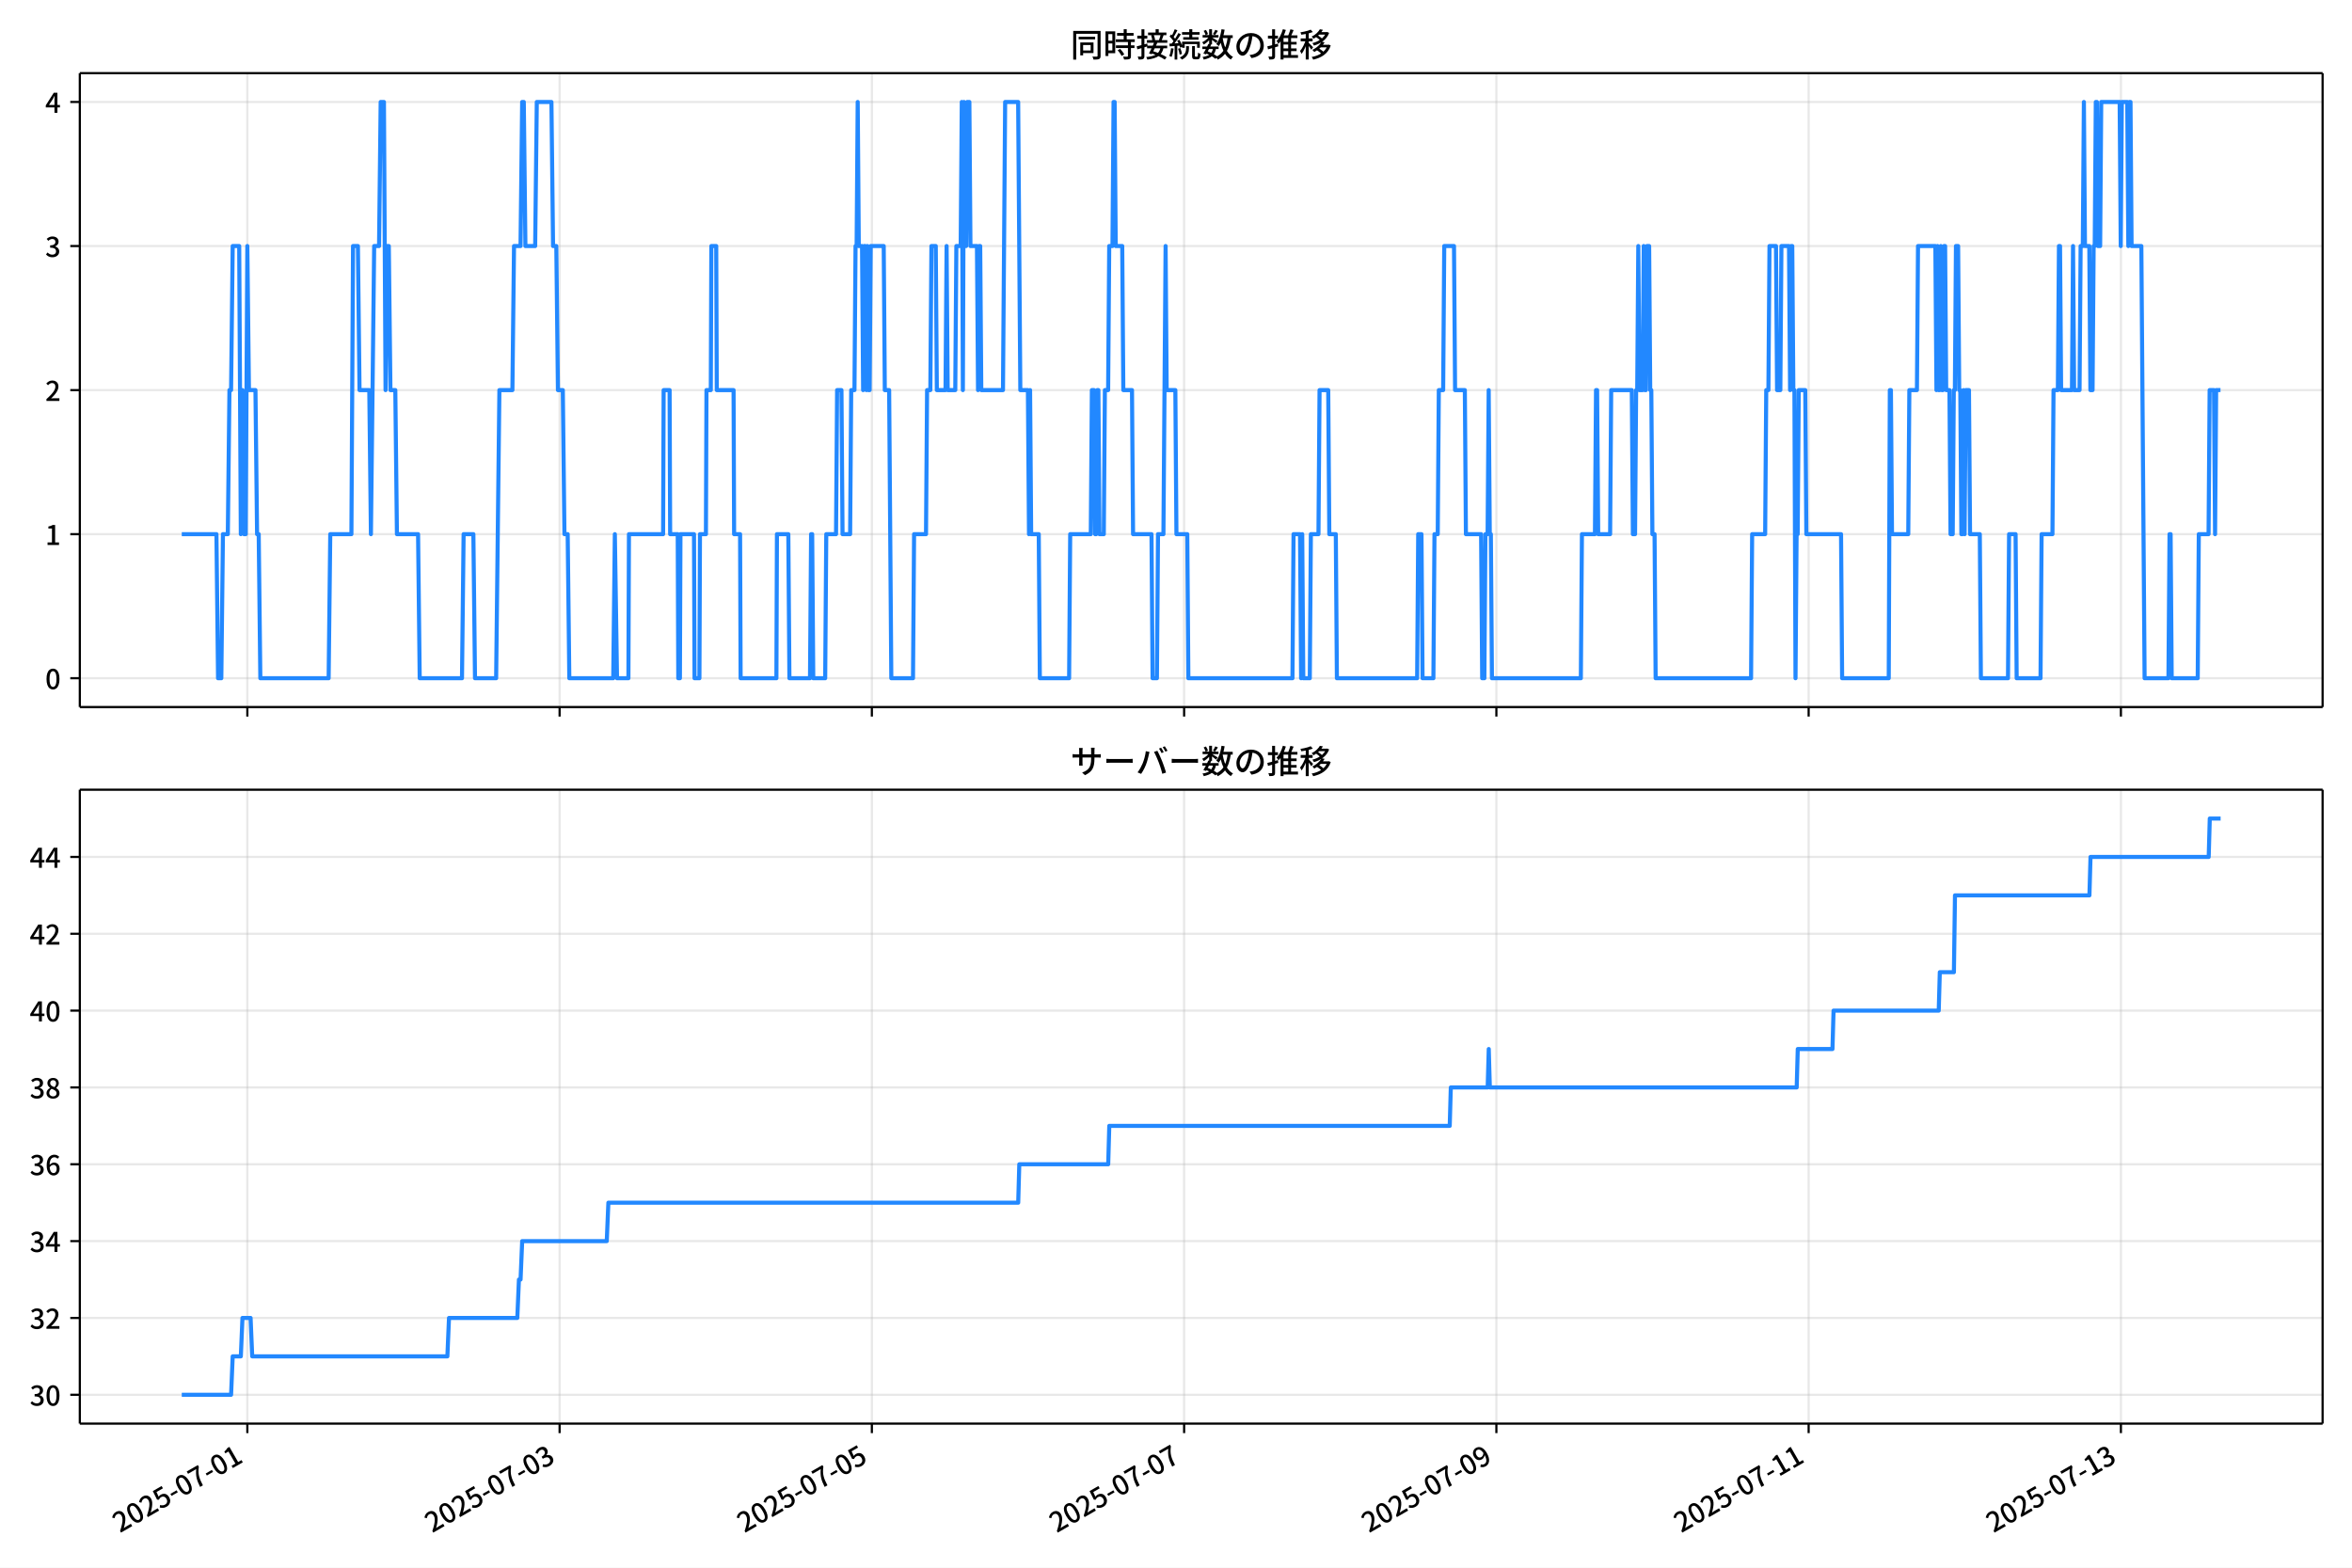
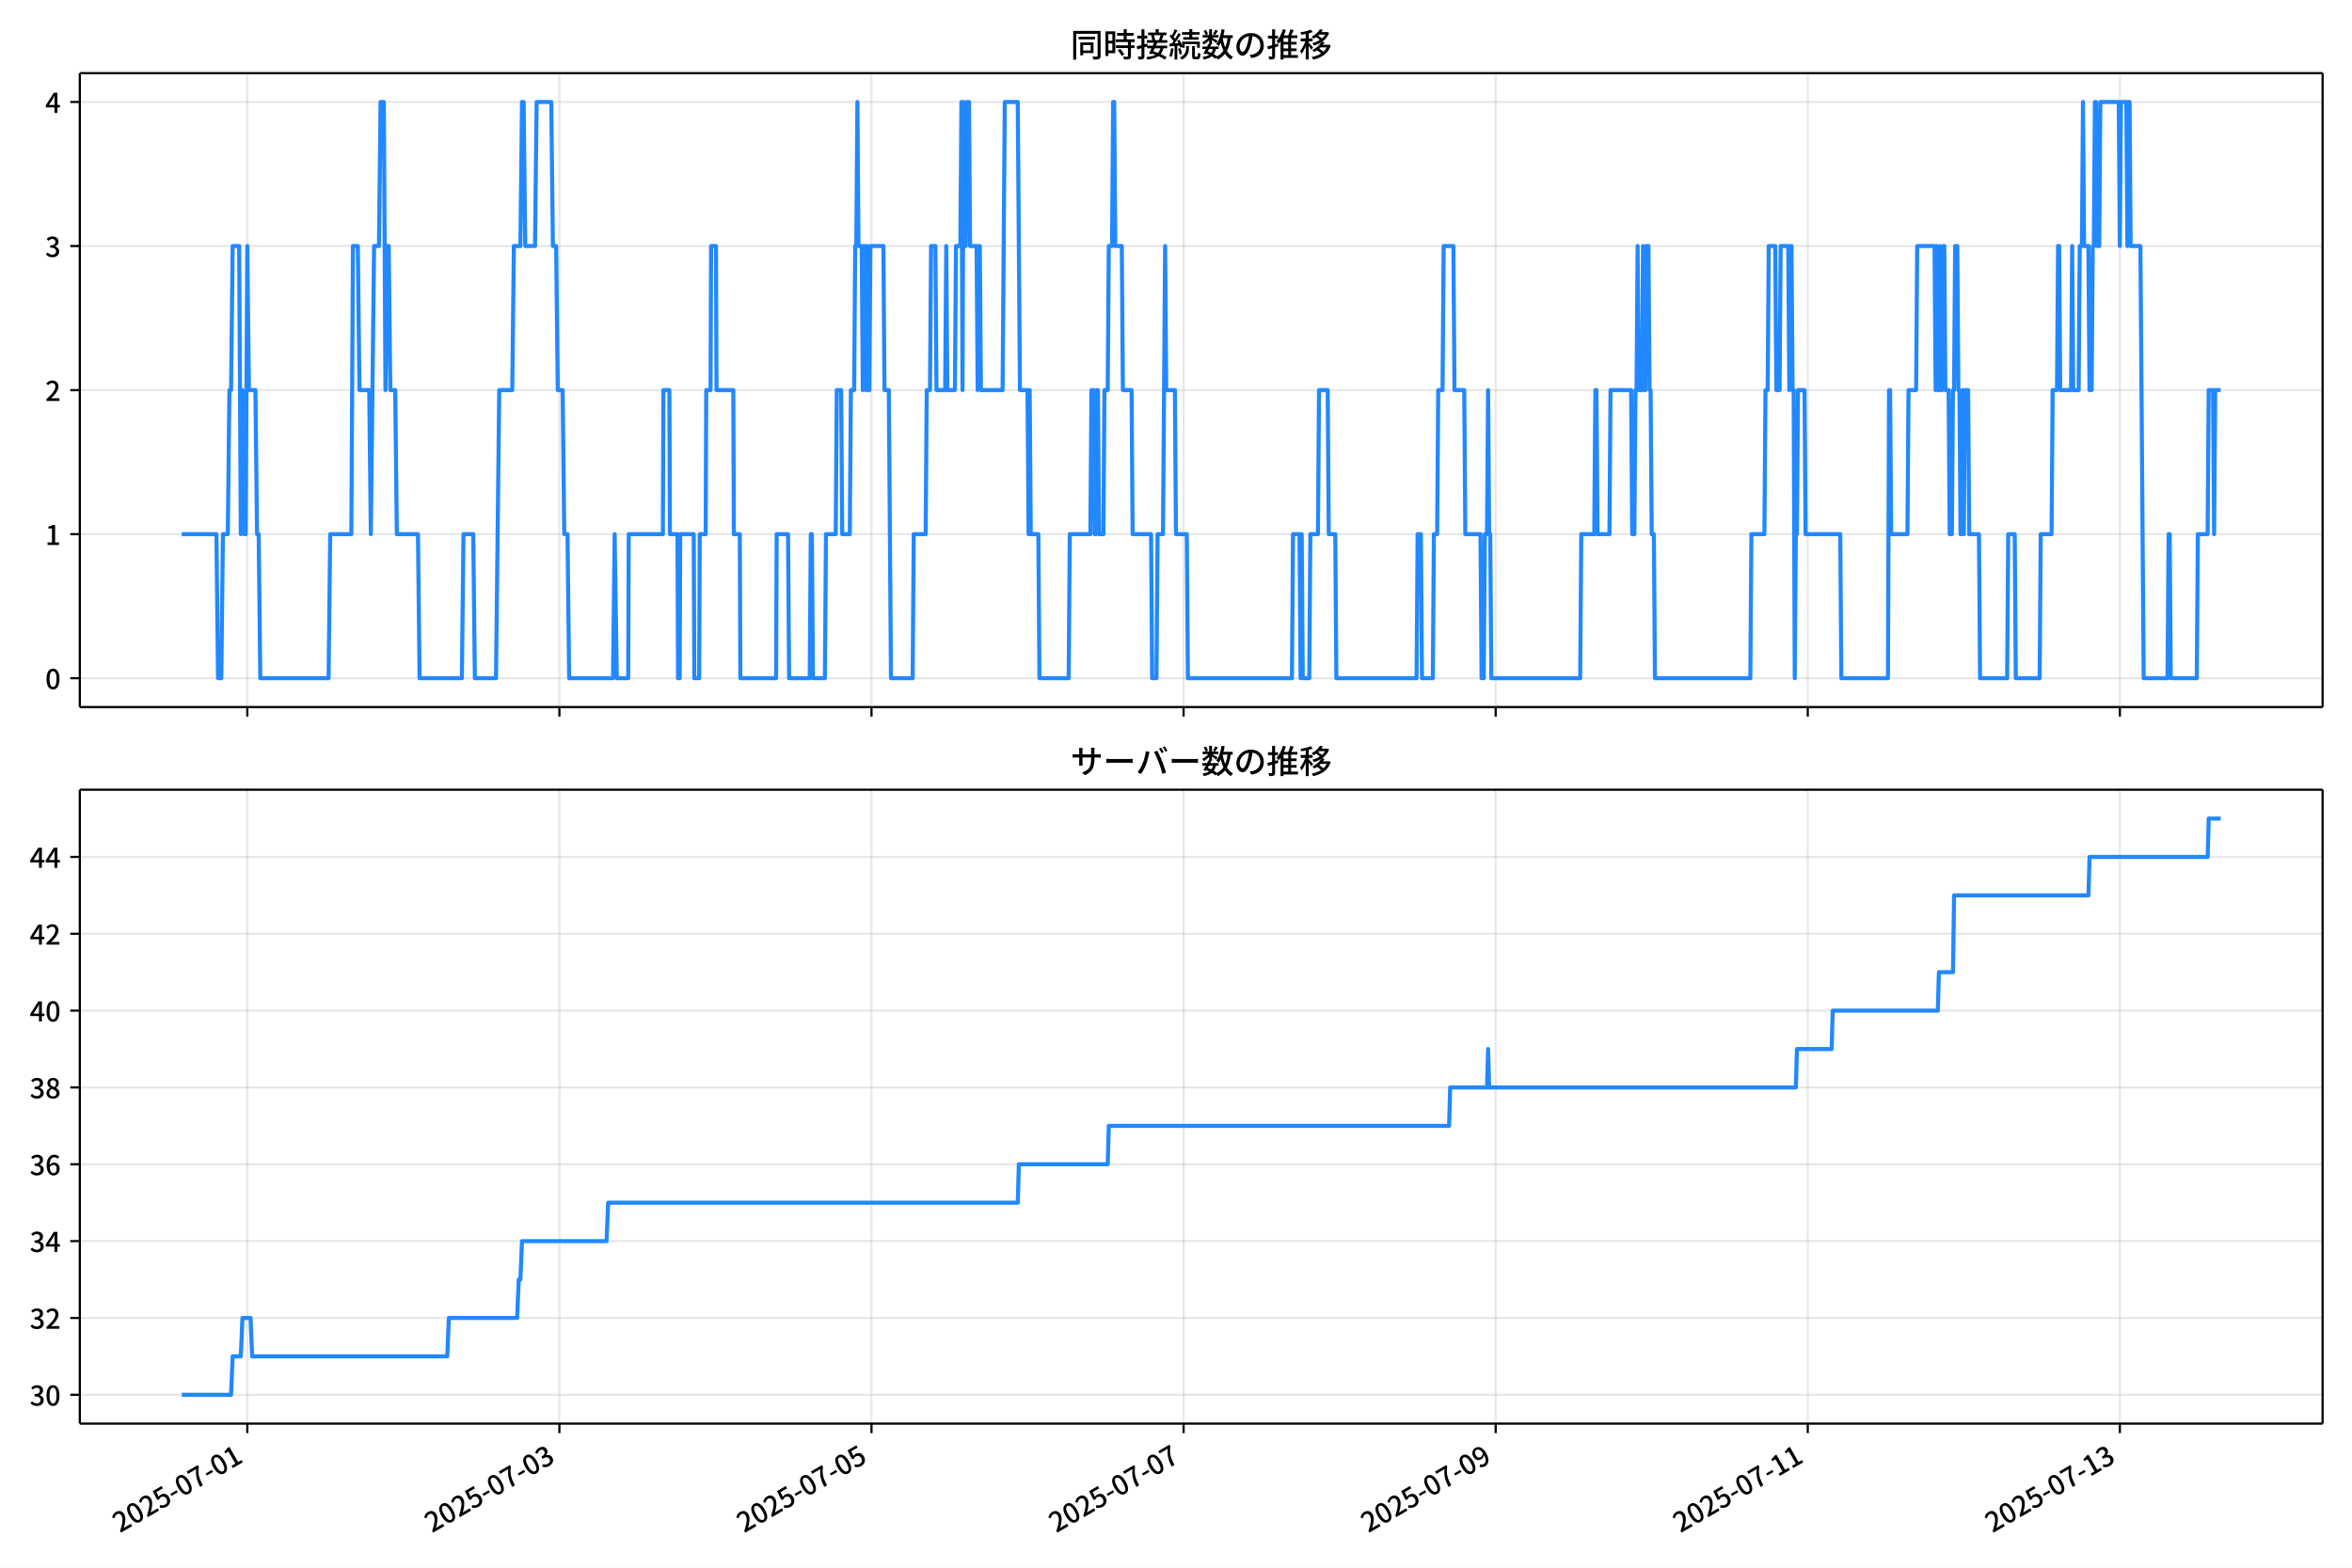
<svg xmlns="http://www.w3.org/2000/svg" xmlns:xlink="http://www.w3.org/1999/xlink" version="1.1" viewBox="0 0 864 576">
  <defs>
    <style type="text/css">*{stroke-linejoin: round; stroke-linecap: butt}</style>
  </defs>
  <g id="aa">
    <g id="ab">
      <path d="m0 576h864v-576h-864z" fill="#fff" />
    </g>
    <g id="ac">
      <g id="ad">
        <path d="m29.32 259.78h823.88v-232.9h-823.88z" fill="#fff" />
      </g>
      <g id="ae">
        <g id="af">
          <g id="ag">
-             <path d="m90.86 259.78v-232.9" clip-path="url(#f)" fill="none" stroke="#b0b0b0" stroke-linecap="square" stroke-opacity=".3" stroke-width=".8" />
+             <path d="m90.847 259.78v-232.9" clip-path="url(#f)" fill="none" stroke="#b0b0b0" stroke-linecap="square" stroke-opacity=".3" stroke-width=".8" />
          </g>
          <g id="ah">
            <defs>
              <path id="d" d="m0 0v3.5" stroke="#000" stroke-width=".8" />
            </defs>
-             <use x="90.86" y="259.778" stroke="#000000" stroke-width=".8" xlink:href="#d" />
+             <use x="90.847" y="259.778" stroke="#000000" stroke-width=".8" xlink:href="#d" />
          </g>
        </g>
        <g id="ai">
          <g id="aj">
-             <path d="m205.57 259.78v-232.9" clip-path="url(#f)" fill="none" stroke="#b0b0b0" stroke-linecap="square" stroke-opacity=".3" stroke-width=".8" />
+             <path d="m205.49 259.78v-232.9" clip-path="url(#f)" fill="none" stroke="#b0b0b0" stroke-linecap="square" stroke-opacity=".3" stroke-width=".8" />
          </g>
          <g id="ak">
-             <use x="205.568" y="259.778" stroke="#000000" stroke-width=".8" xlink:href="#d" />
+             <use x="205.494" y="259.778" stroke="#000000" stroke-width=".8" xlink:href="#d" />
          </g>
        </g>
        <g id="al">
          <g id="am">
-             <path d="m320.28 259.78v-232.9" clip-path="url(#f)" fill="none" stroke="#b0b0b0" stroke-linecap="square" stroke-opacity=".3" stroke-width=".8" />
+             <path d="m320.14 259.78v-232.9" clip-path="url(#f)" fill="none" stroke="#b0b0b0" stroke-linecap="square" stroke-opacity=".3" stroke-width=".8" />
          </g>
          <g id="an">
-             <use x="320.276" y="259.778" stroke="#000000" stroke-width=".8" xlink:href="#d" />
+             <use x="320.141" y="259.778" stroke="#000000" stroke-width=".8" xlink:href="#d" />
          </g>
        </g>
        <g id="ao">
          <g id="ap">
-             <path d="m434.98 259.78v-232.9" clip-path="url(#f)" fill="none" stroke="#b0b0b0" stroke-linecap="square" stroke-opacity=".3" stroke-width=".8" />
+             <path d="m434.79 259.78v-232.9" clip-path="url(#f)" fill="none" stroke="#b0b0b0" stroke-linecap="square" stroke-opacity=".3" stroke-width=".8" />
          </g>
          <g id="aq">
-             <use x="434.984" y="259.778" stroke="#000000" stroke-width=".8" xlink:href="#d" />
+             <use x="434.788" y="259.778" stroke="#000000" stroke-width=".8" xlink:href="#d" />
          </g>
        </g>
        <g id="ar">
          <g id="as">
-             <path d="m549.69 259.78v-232.9" clip-path="url(#f)" fill="none" stroke="#b0b0b0" stroke-linecap="square" stroke-opacity=".3" stroke-width=".8" />
+             <path d="m549.44 259.78v-232.9" clip-path="url(#f)" fill="none" stroke="#b0b0b0" stroke-linecap="square" stroke-opacity=".3" stroke-width=".8" />
          </g>
          <g id="at">
-             <use x="549.692" y="259.778" stroke="#000000" stroke-width=".8" xlink:href="#d" />
+             <use x="549.435" y="259.778" stroke="#000000" stroke-width=".8" xlink:href="#d" />
          </g>
        </g>
        <g id="au">
          <g id="av">
-             <path d="m664.4 259.78v-232.9" clip-path="url(#f)" fill="none" stroke="#b0b0b0" stroke-linecap="square" stroke-opacity=".3" stroke-width=".8" />
+             <path d="m664.08 259.78v-232.9" clip-path="url(#f)" fill="none" stroke="#b0b0b0" stroke-linecap="square" stroke-opacity=".3" stroke-width=".8" />
          </g>
          <g id="aw">
-             <use x="664.4" y="259.778" stroke="#000000" stroke-width=".8" xlink:href="#d" />
+             <use x="664.082" y="259.778" stroke="#000000" stroke-width=".8" xlink:href="#d" />
          </g>
        </g>
        <g id="ax">
          <g id="ay">
-             <path d="m779.11 259.78v-232.9" clip-path="url(#f)" fill="none" stroke="#b0b0b0" stroke-linecap="square" stroke-opacity=".3" stroke-width=".8" />
+             <path d="m778.73 259.78v-232.9" clip-path="url(#f)" fill="none" stroke="#b0b0b0" stroke-linecap="square" stroke-opacity=".3" stroke-width=".8" />
          </g>
          <g id="az">
-             <use x="779.108" y="259.778" stroke="#000000" stroke-width=".8" xlink:href="#d" />
+             <use x="778.729" y="259.778" stroke="#000000" stroke-width=".8" xlink:href="#d" />
          </g>
        </g>
      </g>
      <g id="ba">
        <g id="bb">
          <g id="bc">
            <path d="m29.32 249.19h823.88" clip-path="url(#f)" fill="none" stroke="#b0b0b0" stroke-linecap="square" stroke-opacity=".3" stroke-width=".8" />
          </g>
          <g id="bd">
            <defs>
              <path id="g" d="m0 0h-3.5" stroke="#000" stroke-width=".8" />
            </defs>
            <use x="29.32" y="249.191" stroke="#000000" stroke-width=".8" xlink:href="#g" />
          </g>
          <g id="be">
            <g transform="translate(16.62 253.18) scale(.1 -.1)">
              <defs>
                <path id="a" transform="scale(.015625)" d="m1830-90q-460 0-806 275-346 276-535 823-188 547-188 1366 0 820 188 1357 189 538 535 803 346 266 806 266 461 0 800-269 340-269 528-803 189-534 189-1354 0-819-189-1366-188-547-528-823-339-275-800-275zm0 589q237 0 422 185 186 186 288 599 103 413 103 1091 0 679-103 1082-102 403-288 582-185 180-422 180-236 0-422-180-186-179-292-582-105-403-105-1082 0-678 105-1091 106-413 292-599 186-185 422-185z" />
              </defs>
              <use xlink:href="#a" />
            </g>
          </g>
        </g>
        <g id="bf">
          <g id="bg">
            <path d="m29.32 196.26h823.88" clip-path="url(#f)" fill="none" stroke="#b0b0b0" stroke-linecap="square" stroke-opacity=".3" stroke-width=".8" />
          </g>
          <g id="bh">
            <use x="29.32" y="196.26" stroke="#000000" stroke-width=".8" xlink:href="#g" />
          </g>
          <g id="bi">
            <g transform="translate(16.62 200.25) scale(.1 -.1)">
              <defs>
                <path id="l" transform="scale(.015625)" d="m544 0v608h1037v3277h-845v467q333 58 579 147 247 90 451 218h557v-4109h915v-608h-2694z" />
              </defs>
              <use xlink:href="#l" />
            </g>
          </g>
        </g>
        <g id="bj">
          <g id="bk">
            <path d="m29.32 143.33h823.88" clip-path="url(#f)" fill="none" stroke="#b0b0b0" stroke-linecap="square" stroke-opacity=".3" stroke-width=".8" />
          </g>
          <g id="bl">
            <use x="29.32" y="143.329" stroke="#000000" stroke-width=".8" xlink:href="#g" />
          </g>
          <g id="bm">
            <g transform="translate(16.62 147.31) scale(.1 -.1)">
              <defs>
                <path id="b" transform="scale(.015625)" d="m282 0v429q697 621 1164 1136 468 515 701 956 234 442 234 826 0 256-87 451-86 196-262 301-176 106-445 106-275 0-506-151-230-150-422-368l-416 410q301 333 637 518 336 186 803 186 429 0 749-176t496-493 176-745q0-455-224-919t-615-935q-390-470-889-950 186 20 394 36t374 16h1184v-634h-3046z" />
              </defs>
              <use xlink:href="#b" />
            </g>
          </g>
        </g>
        <g id="bn">
          <g id="bo">
            <path d="m29.32 90.398h823.88" clip-path="url(#f)" fill="none" stroke="#b0b0b0" stroke-linecap="square" stroke-opacity=".3" stroke-width=".8" />
          </g>
          <g id="bp">
            <use x="29.32" y="90.398" stroke="#000000" stroke-width=".8" xlink:href="#g" />
          </g>
          <g id="bq">
            <g transform="translate(16.62 94.383) scale(.1 -.1)">
              <defs>
                <path id="j" transform="scale(.015625)" d="m1715-90q-371 0-656 90t-503 240q-217 150-377 323l359 474q211-205 479-359 269-153 634-153 269 0 467 92 199 93 311 266t112 423q0 256-125 451t-429 300q-304 106-835 106v551q467 0 732 105 266 106 384 291 119 186 119 423 0 307-192 489-192 183-531 183-269 0-503-119-233-118-438-316l-384 460q282 256 614 413 333 157 737 157 422 0 748-144 327-144 512-413 186-269 186-659 0-403-221-685-221-281-592-422v-26q269-70 490-227t349-400 128-557q0-422-215-726-214-304-573-468-358-163-787-163z" />
              </defs>
              <use xlink:href="#j" />
            </g>
          </g>
        </g>
        <g id="br">
          <g id="bs">
            <path d="m29.32 37.466h823.88" clip-path="url(#f)" fill="none" stroke="#b0b0b0" stroke-linecap="square" stroke-opacity=".3" stroke-width=".8" />
          </g>
          <g id="bt">
            <use x="29.32" y="37.466" stroke="#000000" stroke-width=".8" xlink:href="#g" />
          </g>
          <g id="bu">
            <g transform="translate(16.62 41.451) scale(.1 -.1)">
              <defs>
                <path id="k" transform="scale(.015625)" d="m2170 0v3072q0 192 12 457 13 266 20 458h-26q-90-179-183-365-92-185-195-364l-921-1415h2579v-576h-3328v493l1875 2957h858v-4717h-691z" />
              </defs>
              <use xlink:href="#k" />
            </g>
          </g>
        </g>
      </g>
      <g id="bv">
-         <path d="m66.769 196.26h12.739l.597 52.931h1.195l.597-52.931h1.792l.597-52.931h.597l.597-52.931h2.39l.597 105.86.597-52.931.597 52.931h.597l.597-105.86.597 52.931h2.39l.597 52.931h.597l.597 52.931h25.092l.597-52.931h7.767l.597-105.86h1.792l.597 52.931h3.585l.597 52.931 1.195-105.86h1.792l.597-52.931h1.195l.597 105.86.597-52.931h.597l.597 52.931h1.792l.597 52.931h7.767l.597 52.931h15.533l.597-52.931h3.585l.597 52.931h7.767l1.195-105.86h4.779l.597-52.931h2.39l.597-52.931h.597l.597 52.931h3.585l.597-52.931h5.377l.597 52.931h1.195l.597 52.931h1.792l.597 52.931h1.195l.597 52.931h16.131l.597-52.931.797 52.931h4.182l.199-52.931h12.546l.199-52.931h2.191l.199 52.931h2.788l.199 52.931h.597l.199-52.931h4.979l.199 52.931h1.792l.199-52.931h2.191l.199-52.931h1.593l.199-52.931h1.792l.199 52.931h6.173l.199 52.931h2.191l.199 52.931h13.144l.199-52.931h4.182l.398 52.931h7.567l.398-52.931h.398l.398 52.931h4.381l.398-52.931h3.585l.398-52.931h1.593l.398 52.931h2.788l.398-52.931h1.195l.398-52.931h.398l.398-52.931.398 52.931h1.195l.398 52.931.398-52.931h.398l.398 52.931.398-52.931.398 52.931h.398l.398-52.931h4.779l.398 52.931h1.593l.797 105.86h7.966l.398-52.931h4.381l.398-52.931h1.195l.398-52.931h1.593l.398 52.931h3.186l.398-52.931.398 52.931h2.788l.398-52.931h1.593l.398-52.931.398 105.86.398-105.86.398 52.931h.398l.398-52.931h.797l.398 52.931h2.39l.398 52.931.398-52.931h.398l.398 52.931h7.966l.797-105.86h4.779l.797 105.86h2.788l.398 52.931.398-52.931.398 52.931h2.788l.398 52.931h10.754l.398-52.931h7.567l.398-52.931h.797l.398 52.931h.398l.398-52.931h.398l.398 52.931h1.593l.398-52.931h1.195l.398-52.931h1.195l.398-52.931h.398l.398 52.931h2.39l.398 52.931h3.186l.398 52.931h6.771l.398 52.931h1.593l.398-52.931h1.992l.797-105.86.398 52.931h3.186l.398 52.931h3.983l.398 52.931h38.236l.398-52.931h2.39l.398 52.931.398-52.931.398 52.931h2.39l.398-52.931h2.788l.398-52.931h3.186l.398 52.931h2.39l.398 52.931h29.474l.398-52.931h1.195l.398 52.931h3.983l.398-52.931h1.195l.398-52.931h1.593l.398-52.931h3.585l.398 52.931h3.585l.398 52.931h5.576l.398 52.931h.797l.398-52.931h.797l.398-52.931.398 52.931h.398l.398 52.931h32.66l.398-52.931h4.779l.398-52.931h.398l.398 52.931h4.381l.398-52.931h7.567l.398 52.931h.797l.398-52.931h.398l.398-52.931.398 52.931h1.195l.398-52.931.398 52.931h.398l.398-52.931h.797l.398 52.931h.398l.398 52.931h.797l.398 52.931h35.05l.398-52.931h4.779l.398-52.931h.797l.398-52.931h2.39l.398 52.931h1.195l.398-52.931h2.788l.398 52.931.398-52.931h.398l.398 52.931h.398l.398 105.86.398-52.931h.398l.398-52.931h2.39l.398 52.931h12.745l.398 52.931h17.127l.398-105.86h.398l.398 52.931h5.974l.398-52.931h2.788l.398-52.931h6.373l.398 52.931.398-52.931.398 52.931h.398l.398-52.931.398 52.931h.398l.398-52.931h.398l.398 52.931h1.195l.398 52.931h.797l.398-52.931h.398l.398-52.931h.797l.398 52.931h.398l.398 52.931h.398l.398-52.931.398 52.931.398-52.931h1.195l.398 52.931h3.585l.398 52.931h9.957l.398-52.931h2.39l.398 52.931h8.762l.398-52.931h3.983l.398-52.931h1.593l.398-52.931h.398l.398 52.931h3.983l.398-52.931.398 52.931h1.992l.398-52.931h.797l.398-52.931.398 52.931h1.593l.398 52.931h.797l.398-52.931h.398l.398-52.931h.398l.398 52.931h.797l.398-52.931h6.771l.398 52.931.398-52.931h1.992l.398 52.931.398-52.931h.398l.398 52.931h3.585l1.195 158.79h8.762l.398-52.931h.398l.398 52.931h9.559l.398-52.931h3.585l.398-52.931h1.593l.398 52.931.398-52.931h1.593v0" clip-path="url(#f)" fill="none" stroke="#28f" stroke-linecap="square" stroke-width="1.5" />
+         <path d="m66.769 196.26h12.733l.597 52.931h1.194l.597-52.931h1.791l.597-52.931h.597l.597-52.931h2.389l.597 105.86.597-52.931.597 52.931h.597l.597-105.86.597 52.931h2.389l.597 52.931h.597l.597 52.931h25.079l.597-52.931h7.763l.597-105.86h1.791l.597 52.931h3.583l.597 52.931 1.194-105.86h1.791l.597-52.931h1.194l.597 105.86.597-52.931h.597l.597 52.931h1.791l.597 52.931h7.763l.597 52.931h15.525l.597-52.931h3.583l.597 52.931h7.763l1.194-105.86h4.777l.597-52.931h2.389l.597-52.931h.597l.597 52.931h3.583l.597-52.931h5.374l.597 52.931h1.194l.597 52.931h1.791l.597 52.931h1.194l.597 52.931h16.122l.597-52.931.796 52.931h4.18l.199-52.931h12.54l.199-52.931h2.189l.199 52.931h2.787l.199 52.931h.597l.199-52.931h4.976l.199 52.931h1.791l.199-52.931h2.189l.199-52.931h1.592l.199-52.931h1.791l.199 52.931h6.17l.199 52.931h2.189l.199 52.931h13.137l.199-52.931h4.18l.398 52.931h7.564l.398-52.931h.398l.398 52.931h4.379l.398-52.931h3.583l.398-52.931h1.592l.398 52.931h2.787l.398-52.931h1.194l.398-52.931h.398l.398-52.931.398 52.931h1.194l.398 52.931.398-52.931h.398l.398 52.931.398-52.931.398 52.931h.398l.398-52.931h4.777l.398 52.931h1.592l.796 105.86h7.962l.398-52.931h4.379l.398-52.931h1.194l.398-52.931h1.592l.398 52.931h3.185l.398-52.931.398 52.931h2.787l.398-52.931h1.592l.398-52.931.398 105.86.398-105.86.398 52.931h.398l.398-52.931h.796l.398 52.931h2.389l.398 52.931.398-52.931h.398l.398 52.931h7.962l.796-105.86h4.777l.796 105.86h2.787l.398 52.931.398-52.931.398 52.931h2.787l.398 52.931h10.748l.398-52.931h7.564l.398-52.931h.796l.398 52.931h.398l.398-52.931h.398l.398 52.931h1.592l.398-52.931h1.194l.398-52.931h1.194l.398-52.931h.398l.398 52.931h2.389l.398 52.931h3.185l.398 52.931h6.767l.398 52.931h1.592l.398-52.931h1.99l.796-105.86.398 52.931h3.185l.398 52.931h3.981l.398 52.931h38.216l.398-52.931h2.389l.398 52.931.398-52.931.398 52.931h2.389l.398-52.931h2.787l.398-52.931h3.185l.398 52.931h2.389l.398 52.931h29.458l.398-52.931h1.194l.398 52.931h3.981l.398-52.931h1.194l.398-52.931h1.592l.398-52.931h3.583l.398 52.931h3.583l.398 52.931h5.573l.398 52.931h.796l.398-52.931h.796l.398-52.931.398 52.931h.398l.398 52.931h32.643l.398-52.931h4.777l.398-52.931h.398l.398 52.931h4.379l.398-52.931h7.564l.398 52.931h.796l.398-52.931h.398l.398-52.931.398 52.931h1.194l.398-52.931.398 52.931h.398l.398-52.931h.796l.398 52.931h.398l.398 52.931h.796l.398 52.931h35.031l.398-52.931h4.777l.398-52.931h.796l.398-52.931h2.389l.398 52.931h1.194l.398-52.931h2.787l.398 52.931.398-52.931h.398l.398 52.931h.398l.398 105.86.398-52.931h.398l.398-52.931h2.389l.398 52.931h12.739l.398 52.931h17.117l.398-105.86h.398l.398 52.931h5.971l.398-52.931h2.787l.398-52.931h6.369l.398 52.931.398-52.931.398 52.931h.398l.398-52.931.398 52.931h.398l.398-52.931h.398l.398 52.931h1.194l.398 52.931h.796l.398-52.931h.398l.398-52.931h.796l.398 52.931h.398l.398 52.931h.398l.398-52.931.398 52.931.398-52.931h1.194l.398 52.931h3.583l.398 52.931h9.952l.398-52.931h2.389l.398 52.931h8.758l.398-52.931h3.981l.398-52.931h1.592l.398-52.931h.398l.398 52.931h3.981l.398-52.931.398 52.931h1.99l.398-52.931h.796l.398-52.931.398 52.931h1.592l.398 52.931h.796l.398-52.931h.398l.398-52.931h.398l.398 52.931h.796l.398-52.931h6.767l.398 52.931.398-52.931h1.99l.398 52.931.398-52.931h.398l.398 52.931h3.583l1.194 158.79h8.758l.398-52.931h.398l.398 52.931h9.554l.398-52.931h3.583l.398-52.931h1.592l.398 52.931.398-52.931h1.99v0" clip-path="url(#f)" fill="none" stroke="#28f" stroke-linecap="square" stroke-width="1.5" />
      </g>
      <g id="bw">
        <path d="m29.32 259.78v-232.9" fill="none" stroke="#000" stroke-linecap="square" stroke-width=".8" />
      </g>
      <g id="bx">
        <path d="m853.2 259.78v-232.9" fill="none" stroke="#000" stroke-linecap="square" stroke-width=".8" />
      </g>
      <g id="by">
        <path d="m29.32 259.78h823.88" fill="none" stroke="#000" stroke-linecap="square" stroke-width=".8" />
      </g>
      <g id="bz">
        <path d="m29.32 26.88h823.88" fill="none" stroke="#000" stroke-linecap="square" stroke-width=".8" />
      </g>
      <g id="ca">
        <g transform="translate(393.26 20.88) scale(.12 -.12)">
          <defs>
            <path id="u" transform="scale(.015625)" d="m1587 3936h3232v-518h-3232v518zm320-1114h557v-2534h-557v2534zm301 0h2291v-2086h-2291v512h1734v1069h-1734v505zm-1683 2260h5113v-570h-4524v-5056h-589v5626zm4768 0h595v-4896q0-250-67-397t-227-218q-160-77-426-96t-675-19q-13 83-45 192t-77 218q-45 108-89 185 281-13 527-13 247 0 330 0 83 7 118 42 36 35 36 112v4890z" />
            <path id="s" transform="scale(.015625)" d="m2714 4672h3238v-525h-3238v525zm-244-1235h3712v-538h-3712v538zm20-1184h3635v-531h-3635v531zm1523 3155h595v-2310h-595v2310zm832-2451h589v-2823q0-230-61-364-61-135-227-199-167-70-423-86t-633-16q-20 121-78 285-57 163-121 284 275-6 509-9t310-3q77 6 106 28 29 23 29 93v2810zm-2023-1677 487 282q153-160 313-352t294-381q135-189 206-343l-519-313q-64 153-189 348-124 196-278 394-154 199-314 365zm-2086 3718h1619v-4281h-1619v544h1056v3187h-1056v550zm32-1843h1293v-537h-1293v537zm-320 1843h563v-4832h-563v4832z" />
            <path id="t" transform="scale(.015625)" d="m3866 5408h614v-870h-614v870zm-1479-653h3597v-518h-3597v518zm-230-1485h4e3v-518h-4e3v518zm825 922 519 102q64-160 121-342 58-182 96-352 39-170 45-304l-544-128q-6 134-42 313-35 180-83 365-48 186-112 346zm1856 109 589-71q-96-275-202-557-105-281-195-486l-518 77q58 147 122 329 64 183 118 372t86 336zm-2643-2106h3943v-518h-3943v518zm1408 685 602-115q-167-371-362-784t-390-797-362-685l-525 179q160 288 346 666t368 784 323 752zm-659-2157 358 403q352-102 733-240 381-137 752-304 371-166 697-336 327-169 558-329l-384-461q-218 160-532 336-313 176-685 345-371 170-755 323-384 154-742 263zm1894 1114 583-71q-122-550-353-944-230-393-604-662t-922-435q-547-167-1296-269-25 128-93 269-67 141-137 230 678 64 1168 192t819 349q330 221 531 550 202 330 304 791zm-4684 217q396 90 953 240 557 151 1120 311l77-544q-525-154-1053-311-528-156-963-284l-134 588zm121 2093h1965v-563h-1965v563zm819 1248h576v-5229q0-236-51-374t-192-208q-141-77-355-99-214-23-541-16-13 115-64 288t-109 294q205-6 381-6t234 0q64 0 92 28 29 29 29 93v5229z" />
            <path id="r" transform="scale(.015625)" d="m4058 5408h595v-1798h-595v1798zm-1415-563h3443v-499h-3443v499zm231-992h3008v-499h-3008v499zm-224-877h3475v-1203h-531v729h-2432v-729h-512v1203zm1964-877h551v-1881q0-122 22-157 23-35 106-35 25 0 92 0 68 0 135 0t99 0q51 0 83 54t45 224 19 515q90-70 234-131t259-93q-19-429-83-662-64-234-183-326-118-93-316-93-39 0-103 0t-134 0-138 0q-67 0-99 0-237 0-365 64t-176 218q-48 153-48 422v1881zm-1164-6h550v-455q0-243-48-528-48-284-186-579-137-294-409-572-272-279-727-503-70 90-192 208-121 118-230 195 416 205 665 438 250 234 371 474 122 240 164 467 42 228 42 413v442zm-2240 3309 524-192q-121-244-259-503-137-259-275-496t-259-416l-410 173q122 186 246 438 125 253 240 515 116 263 193 481zm716-743 500-230q-224-359-496-756-272-396-548-764-275-368-518-650l-358 205q179 211 377 483 199 272 387 569 189 298 358 592 170 295 298 551zm-1721-665 307 403q166-154 339-340 173-185 320-364t224-327l-326-460q-77 160-218 348-141 189-314 384-172 196-332 356zm1485-832 435 179q128-211 249-458 122-246 215-474 93-227 137-412l-473-211q-32 185-119 422-86 237-201 486-115 250-243 468zm-1530-583q422 26 998 54 576 29 1184 68l7-499q-570-45-1127-84-556-38-992-70l-70 531zm1702-992 436 135q121-276 214-596t118-556l-454-148q-26 237-112 563-86 327-202 602zm-1363 109 499-83q-57-455-163-897-105-441-253-748-51 32-134 73-83 42-170 83-86 42-144 62 148 294 234 697t131 813zm691 627h525v-2861h-525v2861z" />
            <path id="n" transform="scale(.015625)" d="m224 2022h3187v-499h-3187v499zm51 2247h3111v-487h-3111v487zm1127-1735 563-121q-154-320-333-672t-352-679q-173-326-326-582l-532 173q148 243 324 566t345 669q170 346 311 646zm934-832 563-64q-89-480-262-838t-461-614-701-432-976-298q-25 128-99 269t-157 237q659 102 1085 303 426 202 666 554t342 883zm422 3597 519-211q-147-218-298-436-150-217-278-377l-403 186q121 173 252 413 132 240 208 425zm-1203 109h563v-2957h-563v2957zm-1075-320 448 186q134-192 246-420 112-227 157-393l-467-211q-38 172-147 406t-237 432zm1094-1050 397-236q-160-263-400-529-240-265-519-489-278-224-553-378-51 103-141 237-89 135-179 218 269 109 534 294 266 186 493 416 228 231 368 467zm487-204q83-45 246-145 163-99 352-211t346-211 221-150l-327-423q-83 77-230 198-147 122-317 253-170 132-327 250-156 119-259 189l295 250zm1798 396h2311v-556h-2311v556zm115 1178 615-90q-103-640-263-1235t-384-1101q-224-505-512-889-44 57-134 134t-186 157-166 125q275 339 473 796 199 458 340 995 141 538 217 1108zm1223-1510 614-58q-147-1101-445-1940-297-838-813-1443-515-604-1321-1014-26 71-90 177-64 105-134 208-70 102-128 159 742 346 1212 880 471 535 730 1290 260 755 375 1741zm-1005-135q134-851 387-1597 253-745 659-1305 407-560 1002-874-70-57-154-150-83-93-154-189-70-96-121-179-633 371-1056 988-422 618-688 1434-265 816-425 1783l550 89zm-3309-3065 327 416q377-148 754-330 378-182 701-378 324-195 548-368l-416-435q-211 179-519 378-307 198-666 383-358 186-729 334z" />
            <path id="q" transform="scale(.015625)" d="m3686 4378q-64-493-163-1041-99-547-265-1084-192-653-432-1104t-522-688-595-237q-320 0-596 221-275 221-448 621-172 400-172 931 0 537 220 1017 221 480 611 851 391 372 909 583 519 211 1121 211 576 0 1040-186 464-185 793-515 330-329 502-771 173-441 173-941 0-672-278-1194-278-521-816-851-538-329-1318-444l-378 601q166 20 307 42t263 48q307 70 585 217 279 148 496 375 218 227 342 534 125 308 125 692t-122 713q-121 330-358 573-236 243-582 380-346 138-781 138-525 0-935-186-409-185-694-489-284-304-432-656-147-352-147-678 0-365 89-605 90-240 224-355 135-115 276-115t288 144 297 457q151 314 298 800 147 461 246 982 100 522 145 1021l684-12z" />
            <path id="o" transform="scale(.015625)" d="m2995 2925h2893v-519h-2893v519zm0-1280h2893v-519h-2893v519zm-64-1299h3232v-557h-3232v557zm1312 3577h563v-3763h-563v3763zm429 1466 634-141q-154-390-340-794-185-403-339-684l-512 140q103 199 208 458 106 259 195 528 90 269 154 493zm-1472 25 582-147q-153-518-371-1018-217-499-483-931t-573-758q-38 64-109 160-70 96-147 198-77 103-141 160 416 416 733 1034t509 1302zm128-1203h2720v-537h-2720v-4205h-582v4422l313 320h269zm-3174-2157q396 90 953 240 557 151 1120 311l77-544q-525-154-1053-311-528-156-963-284l-134 588zm121 2093h1965v-563h-1965v563zm819 1248h576v-5229q0-236-51-374t-192-208q-141-77-355-99-214-23-541-16-13 115-64 288t-109 294q205-6 381-6t234 0q64 0 92 28 29 29 29 93v5229z" />
            <path id="m" transform="scale(.015625)" d="m4051 5402 595-109q-281-493-729-941t-1107-806q-39 64-106 144t-141 153q-73 74-137 119 608 288 1011 678t614 762zm-77-557h1511v-493h-1863l352 493zm1293 0h109l109 25 384-179q-192-505-496-905t-695-701q-390-301-845-519-454-217-947-358-44 109-137 253t-176 227q448 109 867 294 419 186 777 445 359 259 631 592t419 730v96zm-1990-954 377 307q167-96 336-218 170-121 320-249 151-128 247-237l-397-332q-90 108-237 236t-317 259q-169 132-329 234zm1107-934 595-109q-307-538-803-1031-496-492-1232-876-38 64-102 144t-138 156q-74 77-138 116 455 217 807 483t604 554q253 288 407 563zm-90-589h1460v-506h-1818l358 506zm1268 0h121l109 26 384-167q-192-614-531-1075t-787-794q-448-332-983-553-534-221-1129-355-45 115-132 269-86 153-176 249 551 96 1043 285 493 189 903 473 410 285 714 669t464 883v90zm-2132-1056 410 339q186-102 384-237 198-134 371-275t282-269l-435-371q-103 128-270 272-166 144-361 288t-381 253zm-2150 3533h589v-5376h-589v5376zm-992-1242h2336v-569h-2336v569zm1024-224 365-160q-96-339-231-707-134-368-291-727-157-358-336-672-179-313-365-537-44 128-134 291t-160 272q173 192 339 457 167 266 323 570 157 304 282 618t208 595zm941 1946 416-467q-314-122-695-221-380-99-784-173-403-74-780-131-20 102-71 236-51 135-102 231 358 58 732 138 375 80 711 179t573 208zm-397-2579q58-45 179-170 122-125 266-266 144-140 259-265t160-183l-352-473q-58 102-157 255-99 154-218 317-118 164-227 311-108 147-185 237l275 237z" />
          </defs>
          <use xlink:href="#u" />
          <use transform="translate(100)" xlink:href="#s" />
          <use transform="translate(200)" xlink:href="#t" />
          <use transform="translate(300)" xlink:href="#r" />
          <use transform="translate(400)" xlink:href="#n" />
          <use transform="translate(500)" xlink:href="#q" />
          <use transform="translate(600)" xlink:href="#o" />
          <use transform="translate(700)" xlink:href="#m" />
        </g>
      </g>
    </g>
    <g id="cb">
      <g id="cc">
        <path d="m29.32 523.06h823.88v-232.9h-823.88z" fill="#fff" />
      </g>
      <g id="cd">
        <g id="ce">
          <g id="cf">
-             <path d="m90.86 523.06v-232.9" clip-path="url(#c)" fill="none" stroke="#b0b0b0" stroke-linecap="square" stroke-opacity=".3" stroke-width=".8" />
+             <path d="m90.847 523.06v-232.9" clip-path="url(#c)" fill="none" stroke="#b0b0b0" stroke-linecap="square" stroke-opacity=".3" stroke-width=".8" />
          </g>
          <g id="cg">
-             <use x="90.86" y="523.055" stroke="#000000" stroke-width=".8" xlink:href="#d" />
+             <use x="90.847" y="523.055" stroke="#000000" stroke-width=".8" xlink:href="#d" />
          </g>
          <g id="ch">
-             <g transform="translate(44.07 563.33) rotate(-30) scale(.1 -.1)">
+             <g transform="translate(44.057 563.33) rotate(-30) scale(.1 -.1)">
              <defs>
                <path id="i" transform="scale(.015625)" d="m1715-90q-365 0-653 90t-506 237q-217 147-383 307l352 480q134-134 294-246t361-183q202-70 452-70 262 0 473 118 212 119 333 346 122 227 122 541 0 460-247 716-246 256-649 256-224 0-384-64t-365-198l-365 237 141 2240h2387v-627h-1747l-109-1204q154 77 307 118 154 42 340 42 397 0 723-160t518-490q192-329 192-847 0-519-224-887t-586-560q-361-192-777-192z" />
                <path id="e" transform="scale(.015625)" d="m301 1536v544h1689v-544h-1689z" />
                <path id="h" transform="scale(.015625)" d="m1235 0q32 646 109 1187t224 1024 384 941 576 938h-2208v627h3027v-455q-409-512-665-989-256-476-397-969t-205-1053-90-1251h-755z" />
              </defs>
              <use xlink:href="#b" />
              <use transform="translate(57)" xlink:href="#a" />
              <use transform="translate(114)" xlink:href="#b" />
              <use transform="translate(171)" xlink:href="#i" />
              <use transform="translate(228)" xlink:href="#e" />
              <use transform="translate(263.7)" xlink:href="#a" />
              <use transform="translate(320.7)" xlink:href="#h" />
              <use transform="translate(377.7)" xlink:href="#e" />
              <use transform="translate(413.4)" xlink:href="#a" />
              <use transform="translate(470.4)" xlink:href="#l" />
            </g>
          </g>
        </g>
        <g id="ci">
          <g id="cj">
-             <path d="m205.57 523.06v-232.9" clip-path="url(#c)" fill="none" stroke="#b0b0b0" stroke-linecap="square" stroke-opacity=".3" stroke-width=".8" />
+             <path d="m205.49 523.06v-232.9" clip-path="url(#c)" fill="none" stroke="#b0b0b0" stroke-linecap="square" stroke-opacity=".3" stroke-width=".8" />
          </g>
          <g id="ck">
-             <use x="205.568" y="523.055" stroke="#000000" stroke-width=".8" xlink:href="#d" />
+             <use x="205.494" y="523.055" stroke="#000000" stroke-width=".8" xlink:href="#d" />
          </g>
          <g id="cl">
-             <g transform="translate(158.78 563.33) rotate(-30) scale(.1 -.1)">
+             <g transform="translate(158.7 563.33) rotate(-30) scale(.1 -.1)">
              <use xlink:href="#b" />
              <use transform="translate(57)" xlink:href="#a" />
              <use transform="translate(114)" xlink:href="#b" />
              <use transform="translate(171)" xlink:href="#i" />
              <use transform="translate(228)" xlink:href="#e" />
              <use transform="translate(263.7)" xlink:href="#a" />
              <use transform="translate(320.7)" xlink:href="#h" />
              <use transform="translate(377.7)" xlink:href="#e" />
              <use transform="translate(413.4)" xlink:href="#a" />
              <use transform="translate(470.4)" xlink:href="#j" />
            </g>
          </g>
        </g>
        <g id="cm">
          <g id="cn">
-             <path d="m320.28 523.06v-232.9" clip-path="url(#c)" fill="none" stroke="#b0b0b0" stroke-linecap="square" stroke-opacity=".3" stroke-width=".8" />
+             <path d="m320.14 523.06v-232.9" clip-path="url(#c)" fill="none" stroke="#b0b0b0" stroke-linecap="square" stroke-opacity=".3" stroke-width=".8" />
          </g>
          <g id="co">
-             <use x="320.276" y="523.055" stroke="#000000" stroke-width=".8" xlink:href="#d" />
+             <use x="320.141" y="523.055" stroke="#000000" stroke-width=".8" xlink:href="#d" />
          </g>
          <g id="cp">
-             <g transform="translate(273.49 563.33) rotate(-30) scale(.1 -.1)">
+             <g transform="translate(273.35 563.33) rotate(-30) scale(.1 -.1)">
              <use xlink:href="#b" />
              <use transform="translate(57)" xlink:href="#a" />
              <use transform="translate(114)" xlink:href="#b" />
              <use transform="translate(171)" xlink:href="#i" />
              <use transform="translate(228)" xlink:href="#e" />
              <use transform="translate(263.7)" xlink:href="#a" />
              <use transform="translate(320.7)" xlink:href="#h" />
              <use transform="translate(377.7)" xlink:href="#e" />
              <use transform="translate(413.4)" xlink:href="#a" />
              <use transform="translate(470.4)" xlink:href="#i" />
            </g>
          </g>
        </g>
        <g id="cq">
          <g id="cr">
-             <path d="m434.98 523.06v-232.9" clip-path="url(#c)" fill="none" stroke="#b0b0b0" stroke-linecap="square" stroke-opacity=".3" stroke-width=".8" />
+             <path d="m434.79 523.06v-232.9" clip-path="url(#c)" fill="none" stroke="#b0b0b0" stroke-linecap="square" stroke-opacity=".3" stroke-width=".8" />
          </g>
          <g id="cs">
-             <use x="434.984" y="523.055" stroke="#000000" stroke-width=".8" xlink:href="#d" />
+             <use x="434.788" y="523.055" stroke="#000000" stroke-width=".8" xlink:href="#d" />
          </g>
          <g id="ct">
-             <g transform="translate(388.19 563.33) rotate(-30) scale(.1 -.1)">
+             <g transform="translate(388 563.33) rotate(-30) scale(.1 -.1)">
              <use xlink:href="#b" />
              <use transform="translate(57)" xlink:href="#a" />
              <use transform="translate(114)" xlink:href="#b" />
              <use transform="translate(171)" xlink:href="#i" />
              <use transform="translate(228)" xlink:href="#e" />
              <use transform="translate(263.7)" xlink:href="#a" />
              <use transform="translate(320.7)" xlink:href="#h" />
              <use transform="translate(377.7)" xlink:href="#e" />
              <use transform="translate(413.4)" xlink:href="#a" />
              <use transform="translate(470.4)" xlink:href="#h" />
            </g>
          </g>
        </g>
        <g id="cu">
          <g id="cv">
-             <path d="m549.69 523.06v-232.9" clip-path="url(#c)" fill="none" stroke="#b0b0b0" stroke-linecap="square" stroke-opacity=".3" stroke-width=".8" />
+             <path d="m549.44 523.06v-232.9" clip-path="url(#c)" fill="none" stroke="#b0b0b0" stroke-linecap="square" stroke-opacity=".3" stroke-width=".8" />
          </g>
          <g id="cw">
-             <use x="549.692" y="523.055" stroke="#000000" stroke-width=".8" xlink:href="#d" />
+             <use x="549.435" y="523.055" stroke="#000000" stroke-width=".8" xlink:href="#d" />
          </g>
          <g id="cx">
-             <g transform="translate(502.9 563.33) rotate(-30) scale(.1 -.1)">
+             <g transform="translate(502.65 563.33) rotate(-30) scale(.1 -.1)">
              <defs>
                <path id="v" transform="scale(.015625)" d="m1562-90q-410 0-708 150-297 151-502 356l403 461q141-160 346-256t422-96q224 0 425 102 202 103 352 333 151 230 237 614 87 384 87 941 0 589-115 970t-323 563-496 182q-205 0-372-118-166-118-262-336t-96-525q0-301 86-512 87-211 259-323 173-112 417-112 224 0 460 141 237 141 448 461l32-544q-134-180-313-314t-371-208-384-74q-391 0-689 166-297 167-467 496-169 330-169 823 0 467 195 816t515 541 698 192q339 0 636-138 298-137 519-419 221-281 349-710t128-1018q0-691-141-1187t-391-807q-249-310-563-461-313-150-652-150z" />
              </defs>
              <use xlink:href="#b" />
              <use transform="translate(57)" xlink:href="#a" />
              <use transform="translate(114)" xlink:href="#b" />
              <use transform="translate(171)" xlink:href="#i" />
              <use transform="translate(228)" xlink:href="#e" />
              <use transform="translate(263.7)" xlink:href="#a" />
              <use transform="translate(320.7)" xlink:href="#h" />
              <use transform="translate(377.7)" xlink:href="#e" />
              <use transform="translate(413.4)" xlink:href="#a" />
              <use transform="translate(470.4)" xlink:href="#v" />
            </g>
          </g>
        </g>
        <g id="cy">
          <g id="cz">
-             <path d="m664.4 523.06v-232.9" clip-path="url(#c)" fill="none" stroke="#b0b0b0" stroke-linecap="square" stroke-opacity=".3" stroke-width=".8" />
+             <path d="m664.08 523.06v-232.9" clip-path="url(#c)" fill="none" stroke="#b0b0b0" stroke-linecap="square" stroke-opacity=".3" stroke-width=".8" />
          </g>
          <g id="da">
-             <use x="664.4" y="523.055" stroke="#000000" stroke-width=".8" xlink:href="#d" />
+             <use x="664.082" y="523.055" stroke="#000000" stroke-width=".8" xlink:href="#d" />
          </g>
          <g id="db">
-             <g transform="translate(617.61 563.33) rotate(-30) scale(.1 -.1)">
+             <g transform="translate(617.29 563.33) rotate(-30) scale(.1 -.1)">
              <use xlink:href="#b" />
              <use transform="translate(57)" xlink:href="#a" />
              <use transform="translate(114)" xlink:href="#b" />
              <use transform="translate(171)" xlink:href="#i" />
              <use transform="translate(228)" xlink:href="#e" />
              <use transform="translate(263.7)" xlink:href="#a" />
              <use transform="translate(320.7)" xlink:href="#h" />
              <use transform="translate(377.7)" xlink:href="#e" />
              <use transform="translate(413.4)" xlink:href="#l" />
              <use transform="translate(470.4)" xlink:href="#l" />
            </g>
          </g>
        </g>
        <g id="dc">
          <g id="dd">
-             <path d="m779.11 523.06v-232.9" clip-path="url(#c)" fill="none" stroke="#b0b0b0" stroke-linecap="square" stroke-opacity=".3" stroke-width=".8" />
+             <path d="m778.73 523.06v-232.9" clip-path="url(#c)" fill="none" stroke="#b0b0b0" stroke-linecap="square" stroke-opacity=".3" stroke-width=".8" />
          </g>
          <g id="de">
-             <use x="779.108" y="523.055" stroke="#000000" stroke-width=".8" xlink:href="#d" />
+             <use x="778.729" y="523.055" stroke="#000000" stroke-width=".8" xlink:href="#d" />
          </g>
          <g id="df">
-             <g transform="translate(732.32 563.33) rotate(-30) scale(.1 -.1)">
+             <g transform="translate(731.94 563.33) rotate(-30) scale(.1 -.1)">
              <use xlink:href="#b" />
              <use transform="translate(57)" xlink:href="#a" />
              <use transform="translate(114)" xlink:href="#b" />
              <use transform="translate(171)" xlink:href="#i" />
              <use transform="translate(228)" xlink:href="#e" />
              <use transform="translate(263.7)" xlink:href="#a" />
              <use transform="translate(320.7)" xlink:href="#h" />
              <use transform="translate(377.7)" xlink:href="#e" />
              <use transform="translate(413.4)" xlink:href="#l" />
              <use transform="translate(470.4)" xlink:href="#j" />
            </g>
          </g>
        </g>
      </g>
      <g id="dg">
        <g id="dh">
          <g id="di">
            <path d="m29.32 512.47h823.88" clip-path="url(#c)" fill="none" stroke="#b0b0b0" stroke-linecap="square" stroke-opacity=".3" stroke-width=".8" />
          </g>
          <g id="dj">
            <use x="29.32" y="512.469" stroke="#000000" stroke-width=".8" xlink:href="#g" />
          </g>
          <g id="dk">
            <g transform="translate(10.92 516.45) scale(.1 -.1)">
              <use xlink:href="#j" />
              <use transform="translate(57)" xlink:href="#a" />
            </g>
          </g>
        </g>
        <g id="dl">
          <g id="dm">
            <path d="m29.32 484.24h823.88" clip-path="url(#c)" fill="none" stroke="#b0b0b0" stroke-linecap="square" stroke-opacity=".3" stroke-width=".8" />
          </g>
          <g id="dn">
            <use x="29.32" y="484.239" stroke="#000000" stroke-width=".8" xlink:href="#g" />
          </g>
          <g id="do">
            <g transform="translate(10.92 488.22) scale(.1 -.1)">
              <use xlink:href="#j" />
              <use transform="translate(57)" xlink:href="#b" />
            </g>
          </g>
        </g>
        <g id="dp">
          <g id="dq">
            <path d="m29.32 456.01h823.88" clip-path="url(#c)" fill="none" stroke="#b0b0b0" stroke-linecap="square" stroke-opacity=".3" stroke-width=".8" />
          </g>
          <g id="dr">
            <use x="29.32" y="456.009" stroke="#000000" stroke-width=".8" xlink:href="#g" />
          </g>
          <g id="ds">
            <g transform="translate(10.92 459.99) scale(.1 -.1)">
              <use xlink:href="#j" />
              <use transform="translate(57)" xlink:href="#k" />
            </g>
          </g>
        </g>
        <g id="dt">
          <g id="du">
            <path d="m29.32 427.78h823.88" clip-path="url(#c)" fill="none" stroke="#b0b0b0" stroke-linecap="square" stroke-opacity=".3" stroke-width=".8" />
          </g>
          <g id="dv">
            <use x="29.32" y="427.779" stroke="#000000" stroke-width=".8" xlink:href="#g" />
          </g>
          <g id="dw">
            <g transform="translate(10.92 431.76) scale(.1 -.1)">
              <defs>
                <path id="x" transform="scale(.015625)" d="m1971-90q-339 0-634 144-294 144-518 435-224 292-352 733-128 442-128 1044 0 678 147 1161 148 483 397 784 250 301 570 445t665 144q397 0 688-147 292-147 490-359l-403-448q-128 154-327 253-198 99-409 99-307 0-567-182-259-182-413-605-153-422-153-1145 0-608 115-1002t326-589q212-195 493-195 212 0 375 121 163 122 259 343t96 522q0 300-90 511-89 212-259 320-169 109-419 109-211 0-451-134t-458-461l-25 538q134 192 313 323t374 201q196 71 375 71 397 0 694-163 298-163 467-490 170-326 170-825 0-468-195-817-195-348-512-544-317-195-701-195z" />
              </defs>
              <use xlink:href="#j" />
              <use transform="translate(57)" xlink:href="#x" />
            </g>
          </g>
        </g>
        <g id="dx">
          <g id="dy">
            <path d="m29.32 399.55h823.88" clip-path="url(#c)" fill="none" stroke="#b0b0b0" stroke-linecap="square" stroke-opacity=".3" stroke-width=".8" />
          </g>
          <g id="dz">
            <use x="29.32" y="399.549" stroke="#000000" stroke-width=".8" xlink:href="#g" />
          </g>
          <g id="ea">
            <g transform="translate(10.92 403.53) scale(.1 -.1)">
              <defs>
                <path id="w" transform="scale(.015625)" d="m1830-90q-441 0-787 163-345 164-547 448-202 285-202 650 0 314 122 557t314 419 403 291v32q-256 186-442 458-185 272-185 643 0 365 176 640t480 425q304 151 694 151 410 0 704-160t457-439q164-278 164-649 0-237-96-448t-234-381q-137-169-291-278v-32q218-115 397-285 179-169 288-406t109-557q0-346-189-628-189-281-532-448-342-166-803-166zm314 2708q205 198 310 419 106 221 106 464 0 211-83 384t-247 272q-163 99-393 99-288 0-480-183-192-182-192-502 0-256 134-429 135-172 359-294t486-230zm-294-2170q236 0 418 89 183 90 285 253 103 164 103 388 0 211-90 367-89 157-246 272-157 116-368 215t-454 195q-244-173-398-426-153-252-153-553 0-237 118-416 119-179 324-282 205-102 461-102z" />
              </defs>
              <use xlink:href="#j" />
              <use transform="translate(57)" xlink:href="#w" />
            </g>
          </g>
        </g>
        <g id="eb">
          <g id="ec">
            <path d="m29.32 371.32h823.88" clip-path="url(#c)" fill="none" stroke="#b0b0b0" stroke-linecap="square" stroke-opacity=".3" stroke-width=".8" />
          </g>
          <g id="ed">
            <use x="29.32" y="371.319" stroke="#000000" stroke-width=".8" xlink:href="#g" />
          </g>
          <g id="ee">
            <g transform="translate(10.92 375.3) scale(.1 -.1)">
              <use xlink:href="#k" />
              <use transform="translate(57)" xlink:href="#a" />
            </g>
          </g>
        </g>
        <g id="ef">
          <g id="eg">
            <path d="m29.32 343.09h823.88" clip-path="url(#c)" fill="none" stroke="#b0b0b0" stroke-linecap="square" stroke-opacity=".3" stroke-width=".8" />
          </g>
          <g id="eh">
            <use x="29.32" y="343.089" stroke="#000000" stroke-width=".8" xlink:href="#g" />
          </g>
          <g id="ei">
            <g transform="translate(10.92 347.07) scale(.1 -.1)">
              <use xlink:href="#k" />
              <use transform="translate(57)" xlink:href="#b" />
            </g>
          </g>
        </g>
        <g id="ej">
          <g id="ek">
            <path d="m29.32 314.86h823.88" clip-path="url(#c)" fill="none" stroke="#b0b0b0" stroke-linecap="square" stroke-opacity=".3" stroke-width=".8" />
          </g>
          <g id="el">
            <use x="29.32" y="314.859" stroke="#000000" stroke-width=".8" xlink:href="#g" />
          </g>
          <g id="em">
            <g transform="translate(10.92 318.84) scale(.1 -.1)">
              <use xlink:href="#k" />
              <use transform="translate(57)" xlink:href="#k" />
            </g>
          </g>
        </g>
      </g>
      <g id="en">
-         <path d="m66.769 512.47h18.116l.597-14.115h2.987l.597-14.115h2.987l.597 14.115h71.693l.597-14.115h25.092l.597-14.115h.597l.597-14.115h31.067l.597-14.115h150.55l.398-14.115h32.66l.398-14.115h125.06l.398-14.115h13.542l.398-14.115.398 14.115h112.72l.398-14.115h12.745l.398-14.115h38.634l.398-14.115h5.178l.398-28.23h49.388l.398-14.115h43.414l.398-14.115h3.983v0" clip-path="url(#c)" fill="none" stroke="#28f" stroke-linecap="square" stroke-width="1.5" />
+         <path d="m66.769 512.47h18.107l.597-14.115h2.986l.597-14.115h2.986l.597 14.115h71.654l.597-14.115h25.079l.597-14.115h.597l.597-14.115h31.05l.597-14.115h150.47l.398-14.115h32.643l.398-14.115h125l.398-14.115h13.535l.398-14.115.398 14.115h112.66l.398-14.115h12.739l.398-14.115h38.614l.398-14.115h5.175l.398-28.23h49.362l.398-14.115h43.391l.398-14.115h4.379v0" clip-path="url(#c)" fill="none" stroke="#28f" stroke-linecap="square" stroke-width="1.5" />
      </g>
      <g id="eo">
        <path d="m29.32 523.06v-232.9" fill="none" stroke="#000" stroke-linecap="square" stroke-width=".8" />
      </g>
      <g id="ep">
        <path d="m853.2 523.06v-232.9" fill="none" stroke="#000" stroke-linecap="square" stroke-width=".8" />
      </g>
      <g id="eq">
        <path d="m29.32 523.06h823.88" fill="none" stroke="#000" stroke-linecap="square" stroke-width=".8" />
      </g>
      <g id="er">
        <path d="m29.32 290.16h823.88" fill="none" stroke="#000" stroke-linecap="square" stroke-width=".8" />
      </g>
      <g id="es">
        <g transform="translate(393.26 284.16) scale(.12 -.12)">
          <defs>
            <path id="z" transform="scale(.015625)" d="m4685 2893q0-621-84-1111-83-489-288-877-204-387-569-691t-928-560l-544 512q448 167 781 371 333 205 550 503 218 298 323 739 106 442 106 1075v1620q0 192-10 339-9 147-22 217h723q-6-70-22-217t-16-339v-1581zm-2304 2086q-7-64-23-199-16-134-16-313v-2317q0-128 6-256 7-128 13-224 7-96 13-140h-710q6 44 12 140 7 96 13 221 7 125 7 259v2317q0 122-10 256-9 135-28 256h723zm-1978-1197q45-12 144-22t237-20q138-9 285-9h4217q237 0 394 13t246 26v-679q-76 7-240 13-163 6-393 6h-4224q-147 0-282-3-134-3-234-10-99-6-150-12v697z" />
            <path id="p" transform="scale(.015625)" d="m621 2854q109-6 265-16 157-9 339-16 183-6 349-6 128 0 352 0t509 0 598 0q314 0 624 0 311 0 586 0t486 0q212 0 327 0 230 0 416 16t301 22v-793q-109 6-308 19-198 13-409 13-109 0-324 0-214 0-489 0t-586 0q-310 0-624 0-313 0-598 0t-509 0-352 0q-262 0-525-10-262-9-428-22v793z" />
            <path id="y" transform="scale(.015625)" d="m4941 5037q83-109 176-269t182-320q90-160 154-288l-416-179q-96 192-240 448t-272 435l416 173zm723 275q83-122 182-282 100-160 196-317 96-156 153-271l-416-186q-102 205-246 454-144 250-279 429l410 173zm-4339-3360q102 262 201 556 100 295 183 612t144 630q61 314 93 602l723-147q-19-83-45-183-26-99-48-195t-42-166q-32-154-86-394t-131-512-164-551q-86-278-182-514-115-301-269-618-153-317-326-618-173-300-346-550l-697 294q301 397 563 874t429 880zm3155 198q-96 250-215 531-118 282-243 567-124 285-246 534-122 250-224 429l659 218q96-179 221-429t253-535q128-284 249-566 122-281 218-525 90-230 195-518 106-288 211-592 106-304 195-589 90-285 154-515l-729-237q-84 352-199 736t-240 768-259 723z" />
          </defs>
          <use xlink:href="#z" />
          <use transform="translate(100)" xlink:href="#p" />
          <use transform="translate(200)" xlink:href="#y" />
          <use transform="translate(300)" xlink:href="#p" />
          <use transform="translate(400)" xlink:href="#n" />
          <use transform="translate(500)" xlink:href="#q" />
          <use transform="translate(600)" xlink:href="#o" />
          <use transform="translate(700)" xlink:href="#m" />
        </g>
      </g>
    </g>
  </g>
  <defs>
    <clipPath id="f">
      <rect x="29.32" y="26.88" width="823.88" height="232.9" />
    </clipPath>
    <clipPath id="c">
      <rect x="29.32" y="290.16" width="823.88" height="232.9" />
    </clipPath>
  </defs>
</svg>
